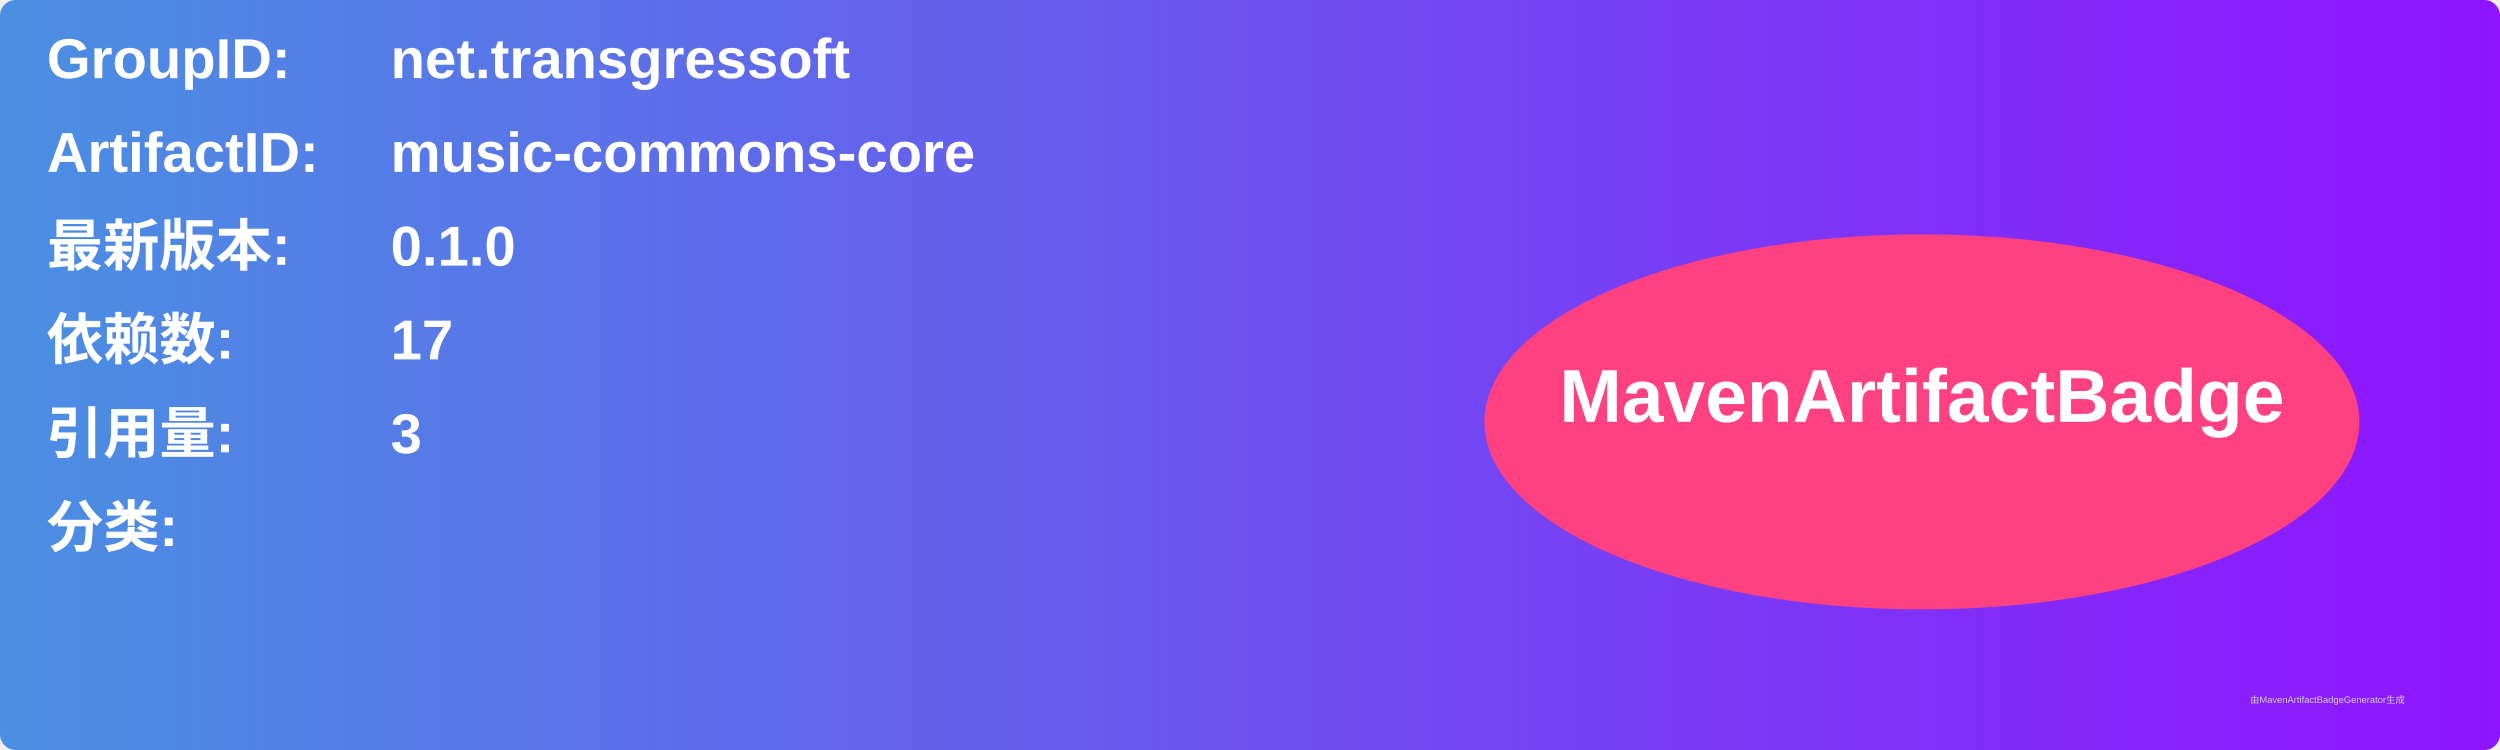
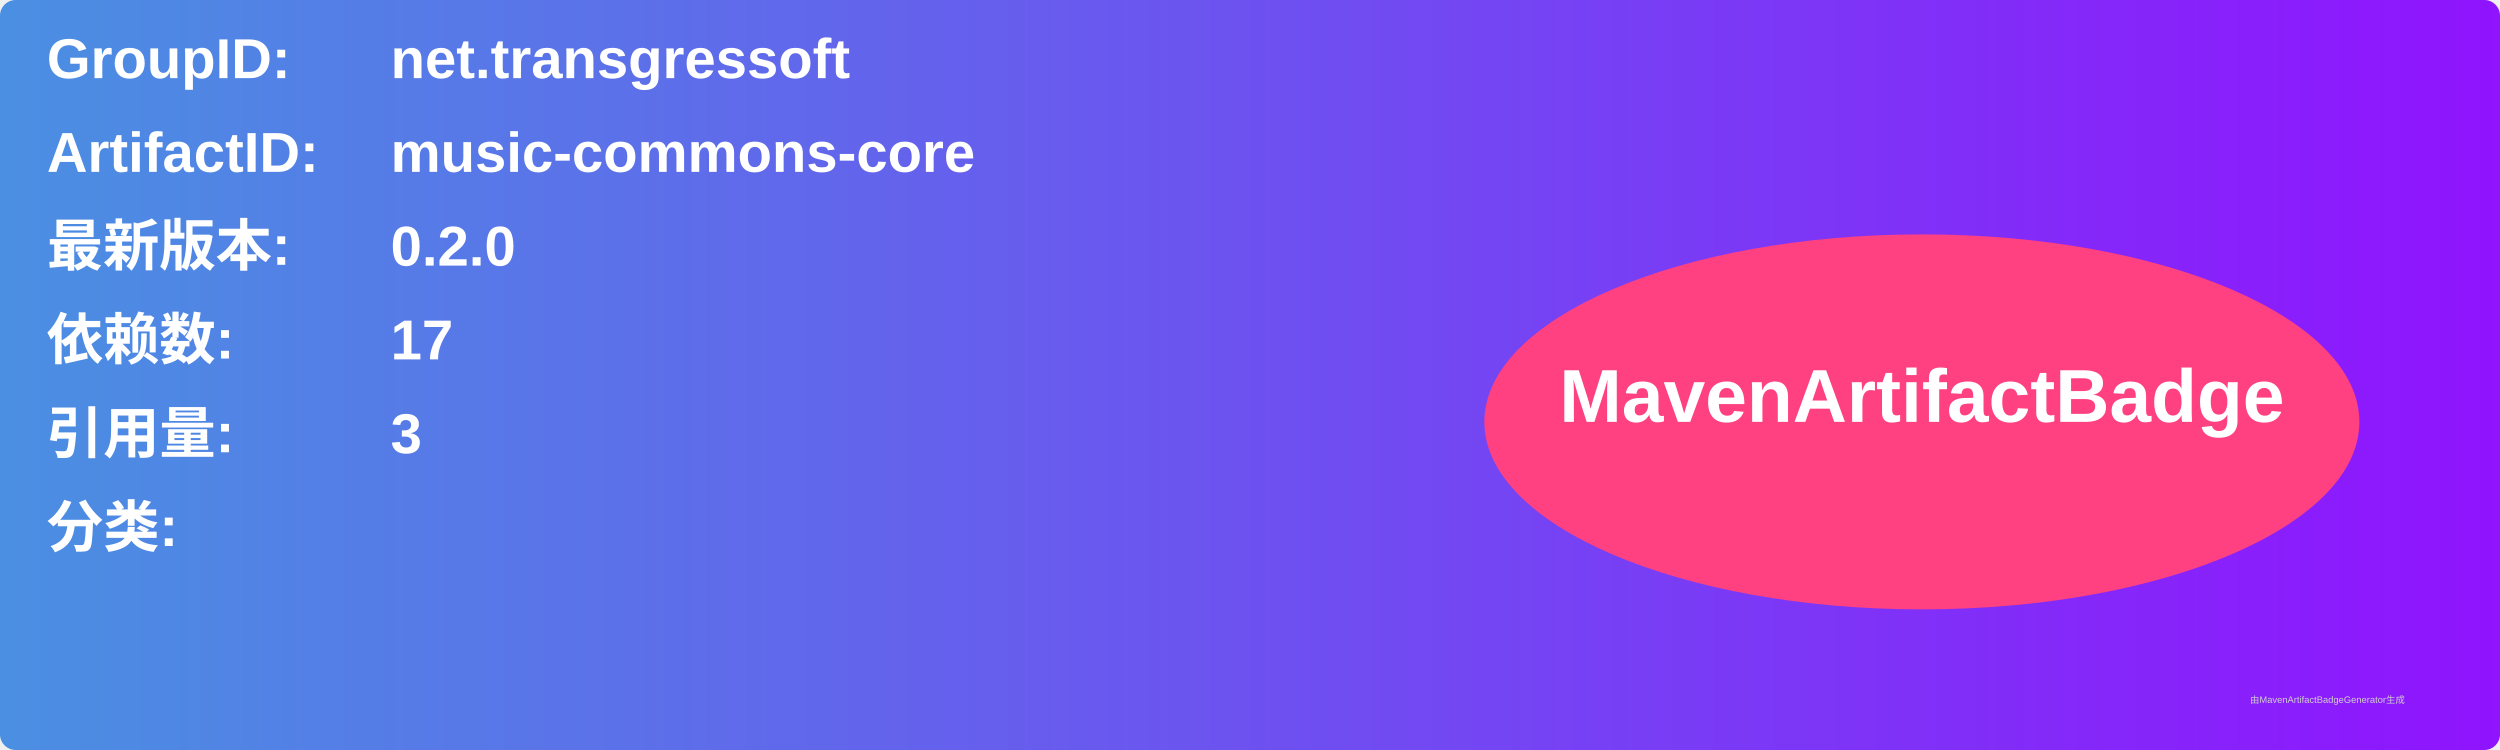
<svg xmlns="http://www.w3.org/2000/svg" width="800" height="240" viewBox="0 0 800 240">
  <linearGradient id="grad" x1="0%" y1="0%" x2="100%" y2="0%">
    <stop offset="0%" stop-color="#4a90e2" />
    <stop offset="100%" stop-color="#9013fe" />
  </linearGradient>
  <rect width="100%" height="100%" rx="5" ry="5" fill="url(#grad)" />
  <g transform="translate(15, 15)">
    <text x="0" y="10" font-family="Arial" font-size="18" fill="white" font-weight="bold" width="260">GroupID:</text>
    <text x="110" y="10" font-family="Arial" font-size="18" fill="white" font-weight="bold" width="460">net.transgressoft</text>
    <text x="0" y="40" font-family="Arial" font-size="18" fill="white" font-weight="bold" width="260">ArtifactID:</text>
    <text x="110" y="40" font-family="Arial" font-size="18" fill="white" font-weight="bold" width="460">music-commons-core</text>
    <text x="0" y="70" font-family="Arial" font-size="18" fill="white" font-weight="bold">最新版本:</text>
    <text x="110" y="70" font-family="Arial" font-size="18" fill="white" font-weight="bold">
-       <tspan font-weight="bold">0.1.0</tspan>
+       <tspan font-weight="bold">0.2.0</tspan>
    </text>
    <text x="0" y="100" font-family="Arial" font-size="18" fill="white" font-weight="bold">依赖数: </text>
    <text x="110" y="100" font-family="Arial" font-size="18" fill="white">
      <tspan font-weight="bold">17</tspan>
    </text>
    <text x="0" y="130" font-family="Arial" font-size="18" fill="white" font-weight="bold">引用量: </text>
    <text x="110" y="130" font-family="Arial" font-size="18" fill="white">
      <tspan font-weight="bold">3</tspan>
    </text>
    <text x="0" y="160" font-family="Arial" font-size="18" fill="white" font-weight="bold">分类:</text>
    <text x="10" y="190" font-family="Arial" font-size="10" fill="white">
      <tspan font-weight="bold" />
    </text>
    <ellipse cx="600" cy="120" rx="140" ry="60" fill="#ff4081" />
    <text x="600" y="120" text-anchor="middle" font-family="Arial" font-size="24" fill="white" font-weight="bold">MavenArtifactBadge</text>
  </g>
  <text x="720" y="225" font-family="Arial" font-size="3" fill="#d0d0d0">由MavenArtifactBadgeGenerator生成</text>
</svg>
